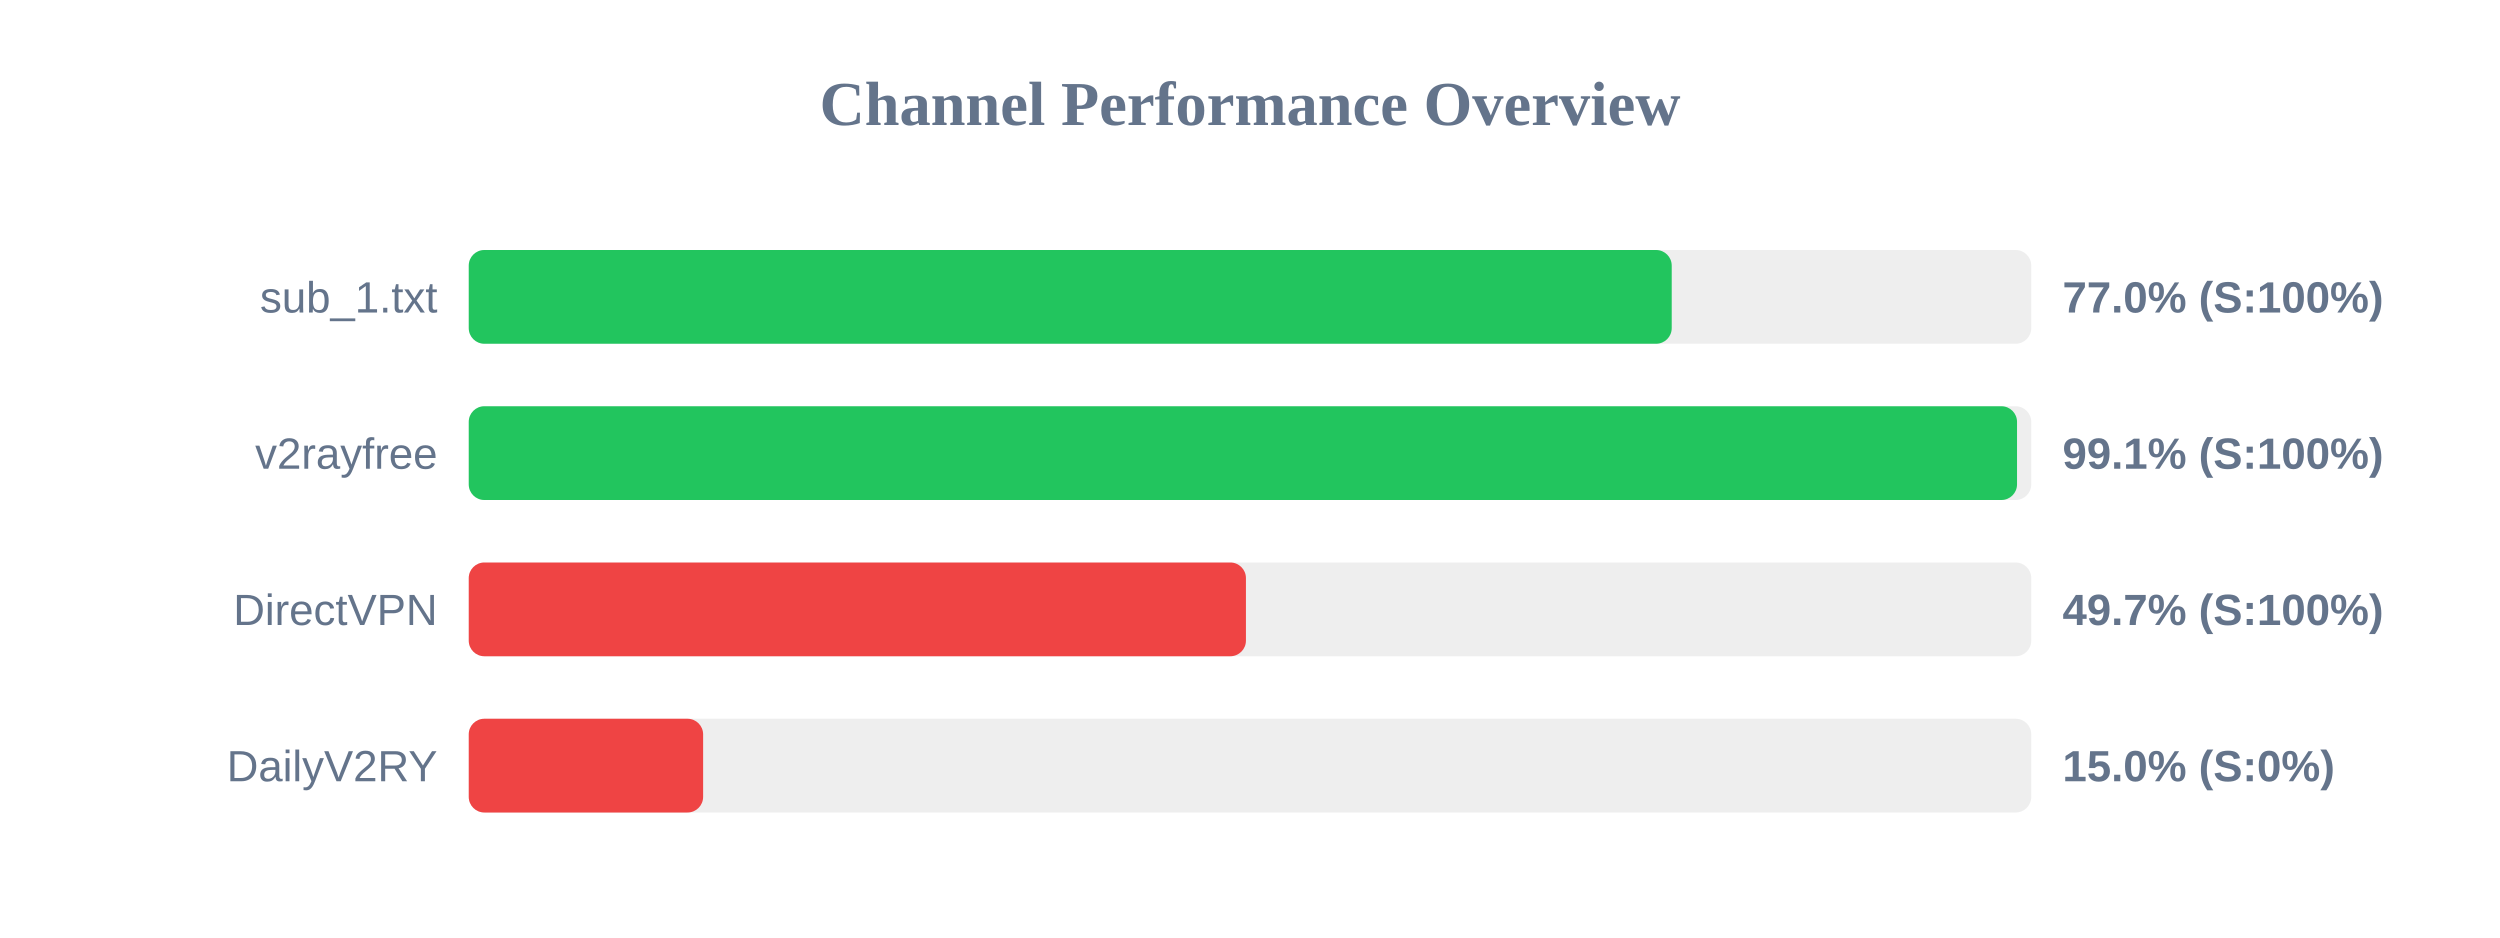
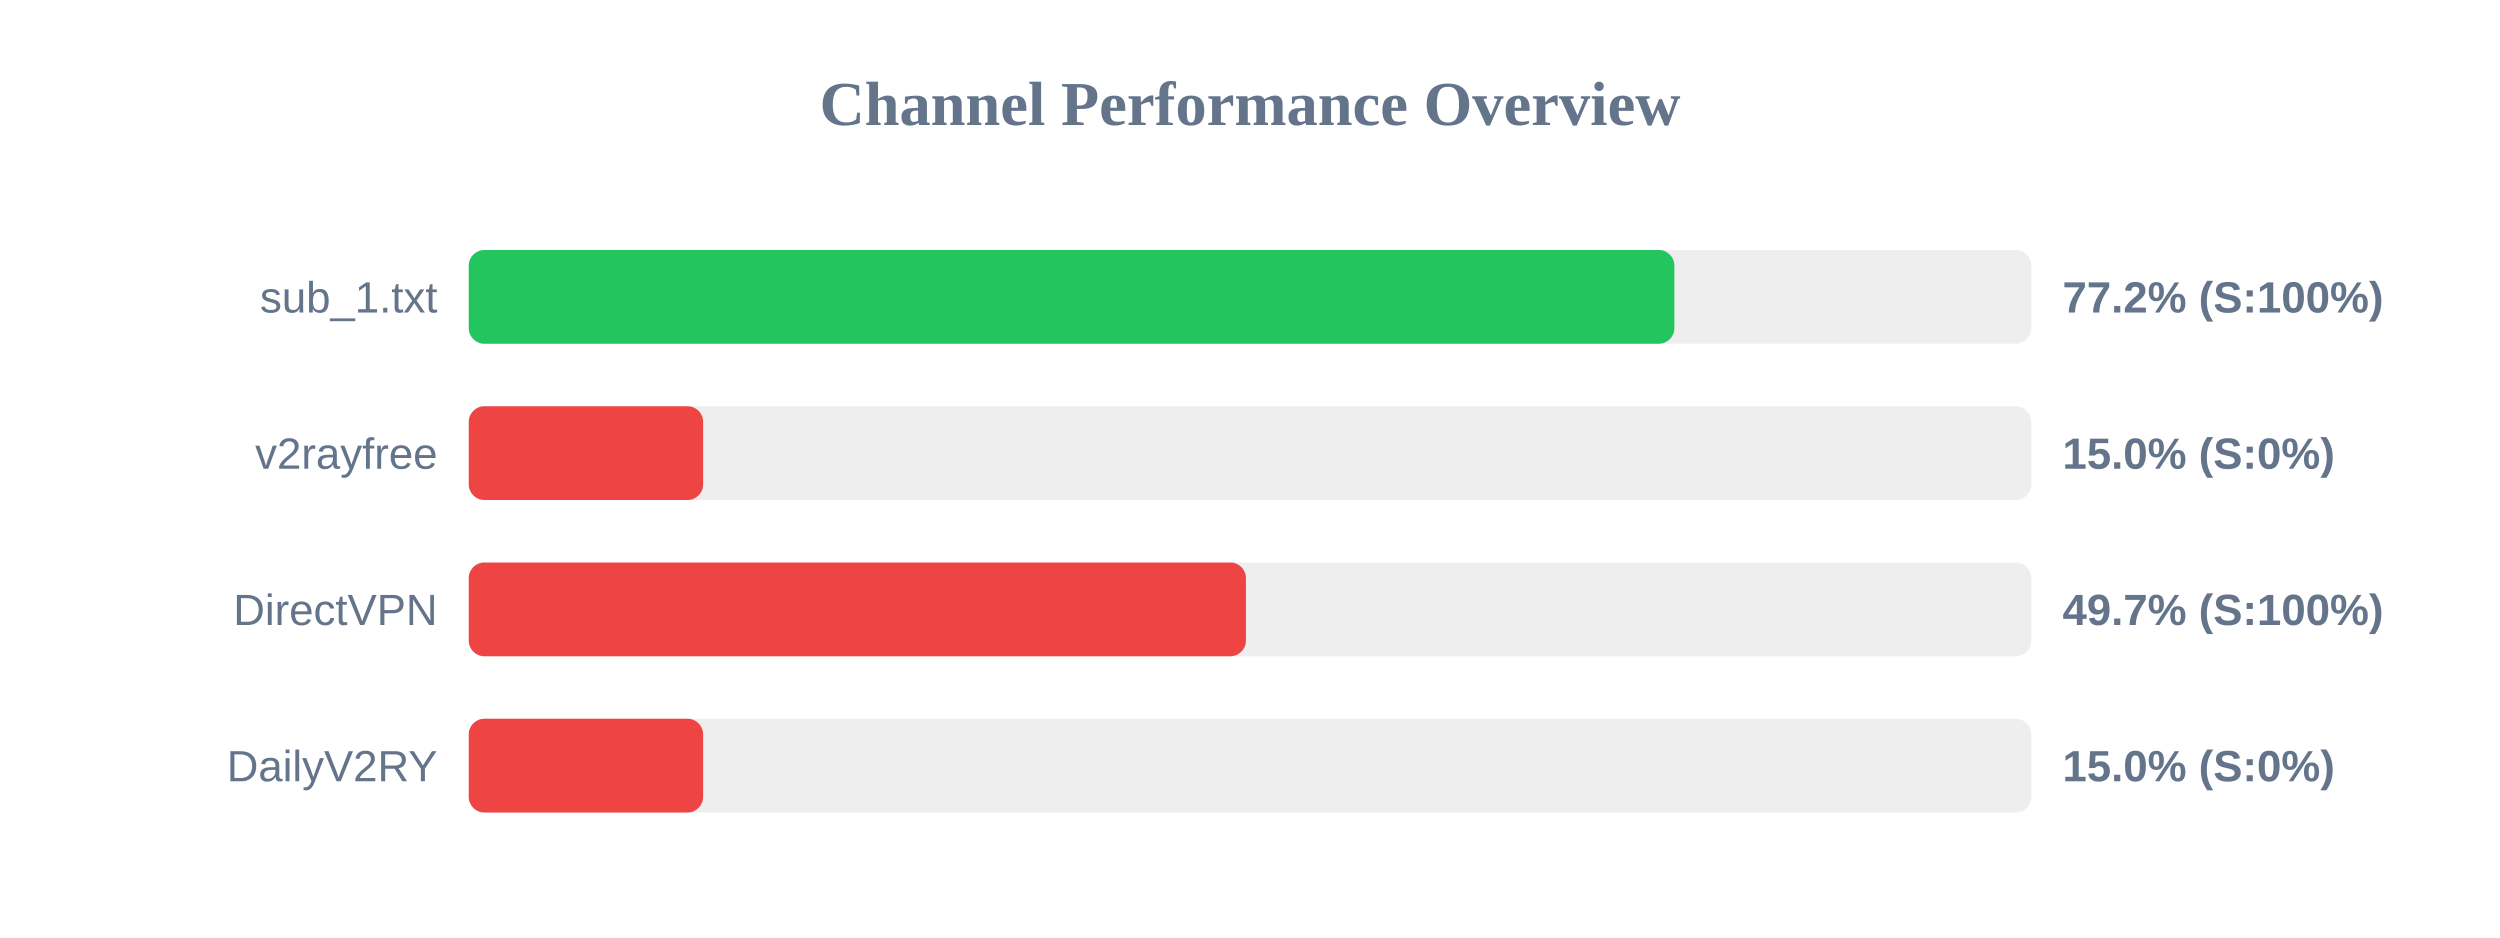
<svg xmlns="http://www.w3.org/2000/svg" width="800" height="300" version="1.1">
  <style>
        .row { font: 14px Arial; fill: #64748b; }
        .score { font: bold 14px Arial; fill: #64748b; }
    </style>
  <text x="400" y="40" text-anchor="middle" font-size="20px" font-weight="bold" fill="#64748b">Channel Performance Overview</text>
  <rect x="150" y="80" width="500" height="30" fill="#eee" rx="5" />
-   <rect x="150" y="80" width="384.95" height="30" fill="#22c55e" rx="5" />
+   <rect x="150" y="80" width="385.8" height="30" fill="#22c55e" rx="5" />
  <text x="140" y="100" text-anchor="end" class="row">sub_1.txt</text>
-   <text x="660" y="100" text-anchor="start" class="score">77.0% (S:100%)</text>
+   <text x="660" y="100" text-anchor="start" class="score">77.2% (S:100%)</text>
  <rect x="150" y="130" width="500" height="30" fill="#eee" rx="5" />
-   <rect x="150" y="130" width="495.45" height="30" fill="#22c55e" rx="5" />
+   <rect x="150" y="130" width="75.0" height="30" fill="#ef4444" rx="5" />
  <text x="140" y="150" text-anchor="end" class="row">v2rayfree</text>
-   <text x="660" y="150" text-anchor="start" class="score">99.1% (S:100%)</text>
+   <text x="660" y="150" text-anchor="start" class="score">15.0% (S:0%)</text>
  <rect x="150" y="180" width="500" height="30" fill="#eee" rx="5" />
  <rect x="150" y="180" width="248.7" height="30" fill="#ef4444" rx="5" />
  <text x="140" y="200" text-anchor="end" class="row">DirectVPN</text>
  <text x="660" y="200" text-anchor="start" class="score">49.7% (S:100%)</text>
  <rect x="150" y="230" width="500" height="30" fill="#eee" rx="5" />
  <rect x="150" y="230" width="75.0" height="30" fill="#ef4444" rx="5" />
  <text x="140" y="250" text-anchor="end" class="row">DailyV2RY</text>
  <text x="660" y="250" text-anchor="start" class="score">15.0% (S:0%)</text>
</svg>
